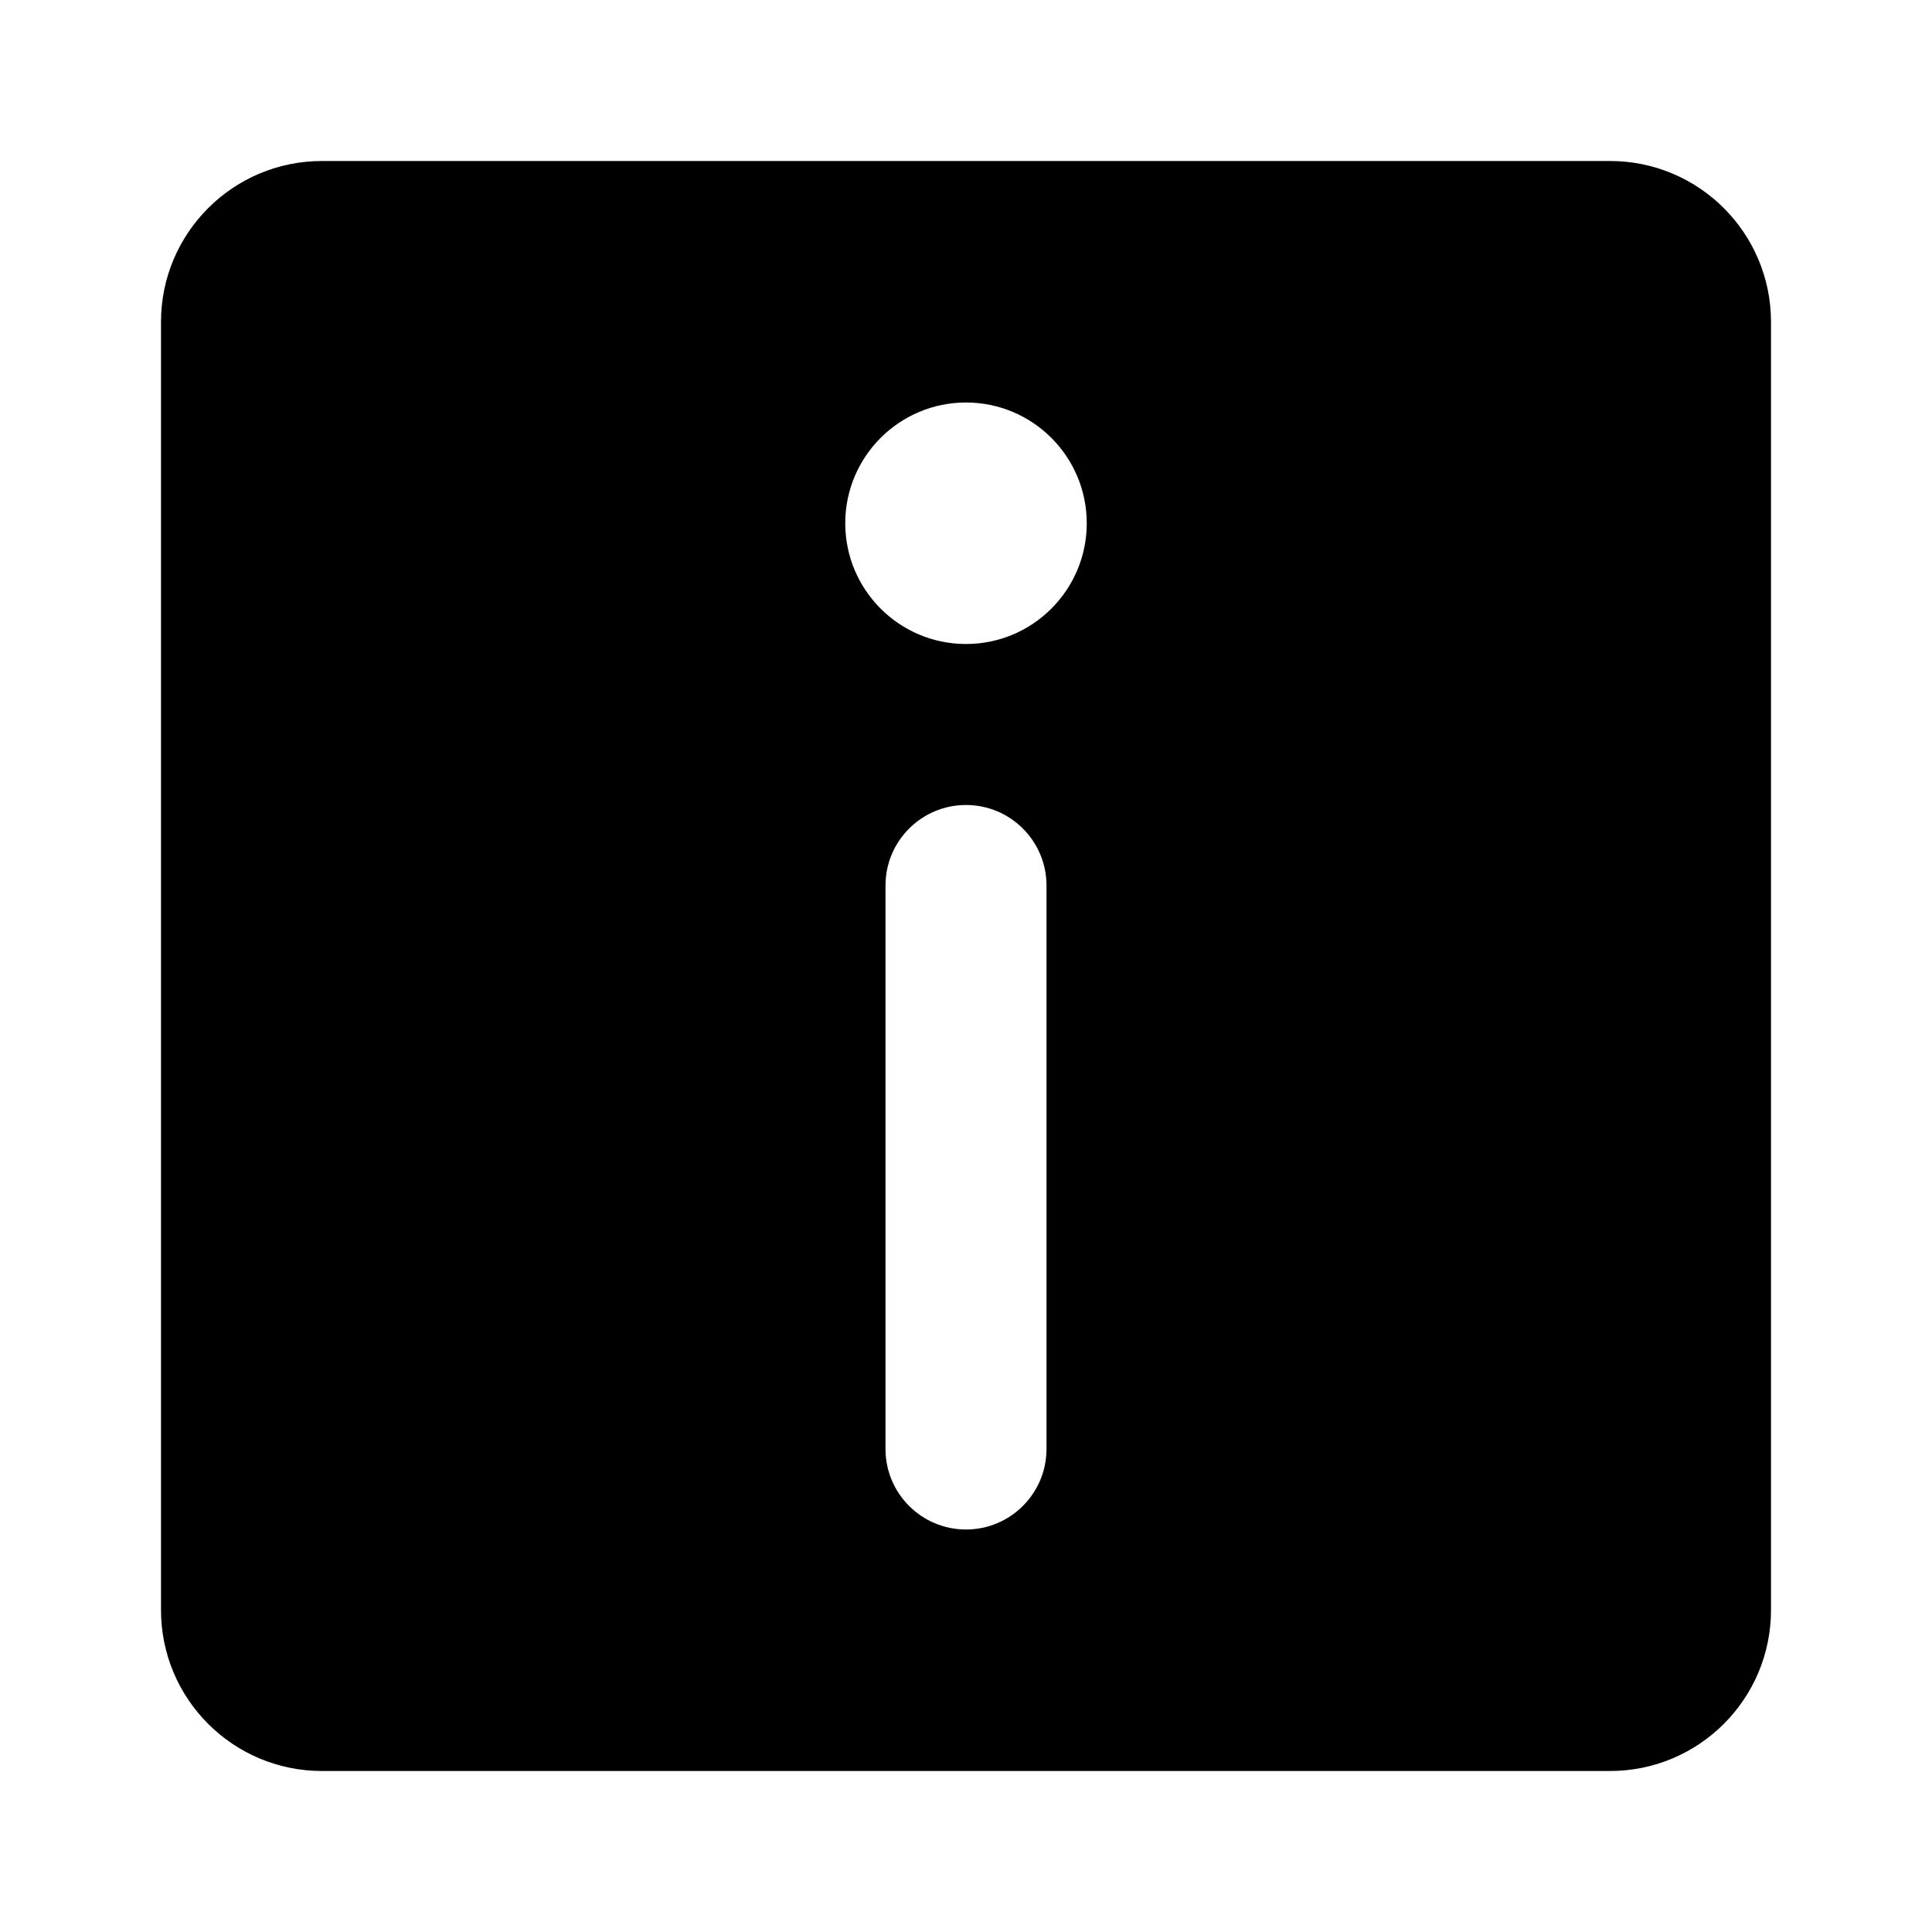
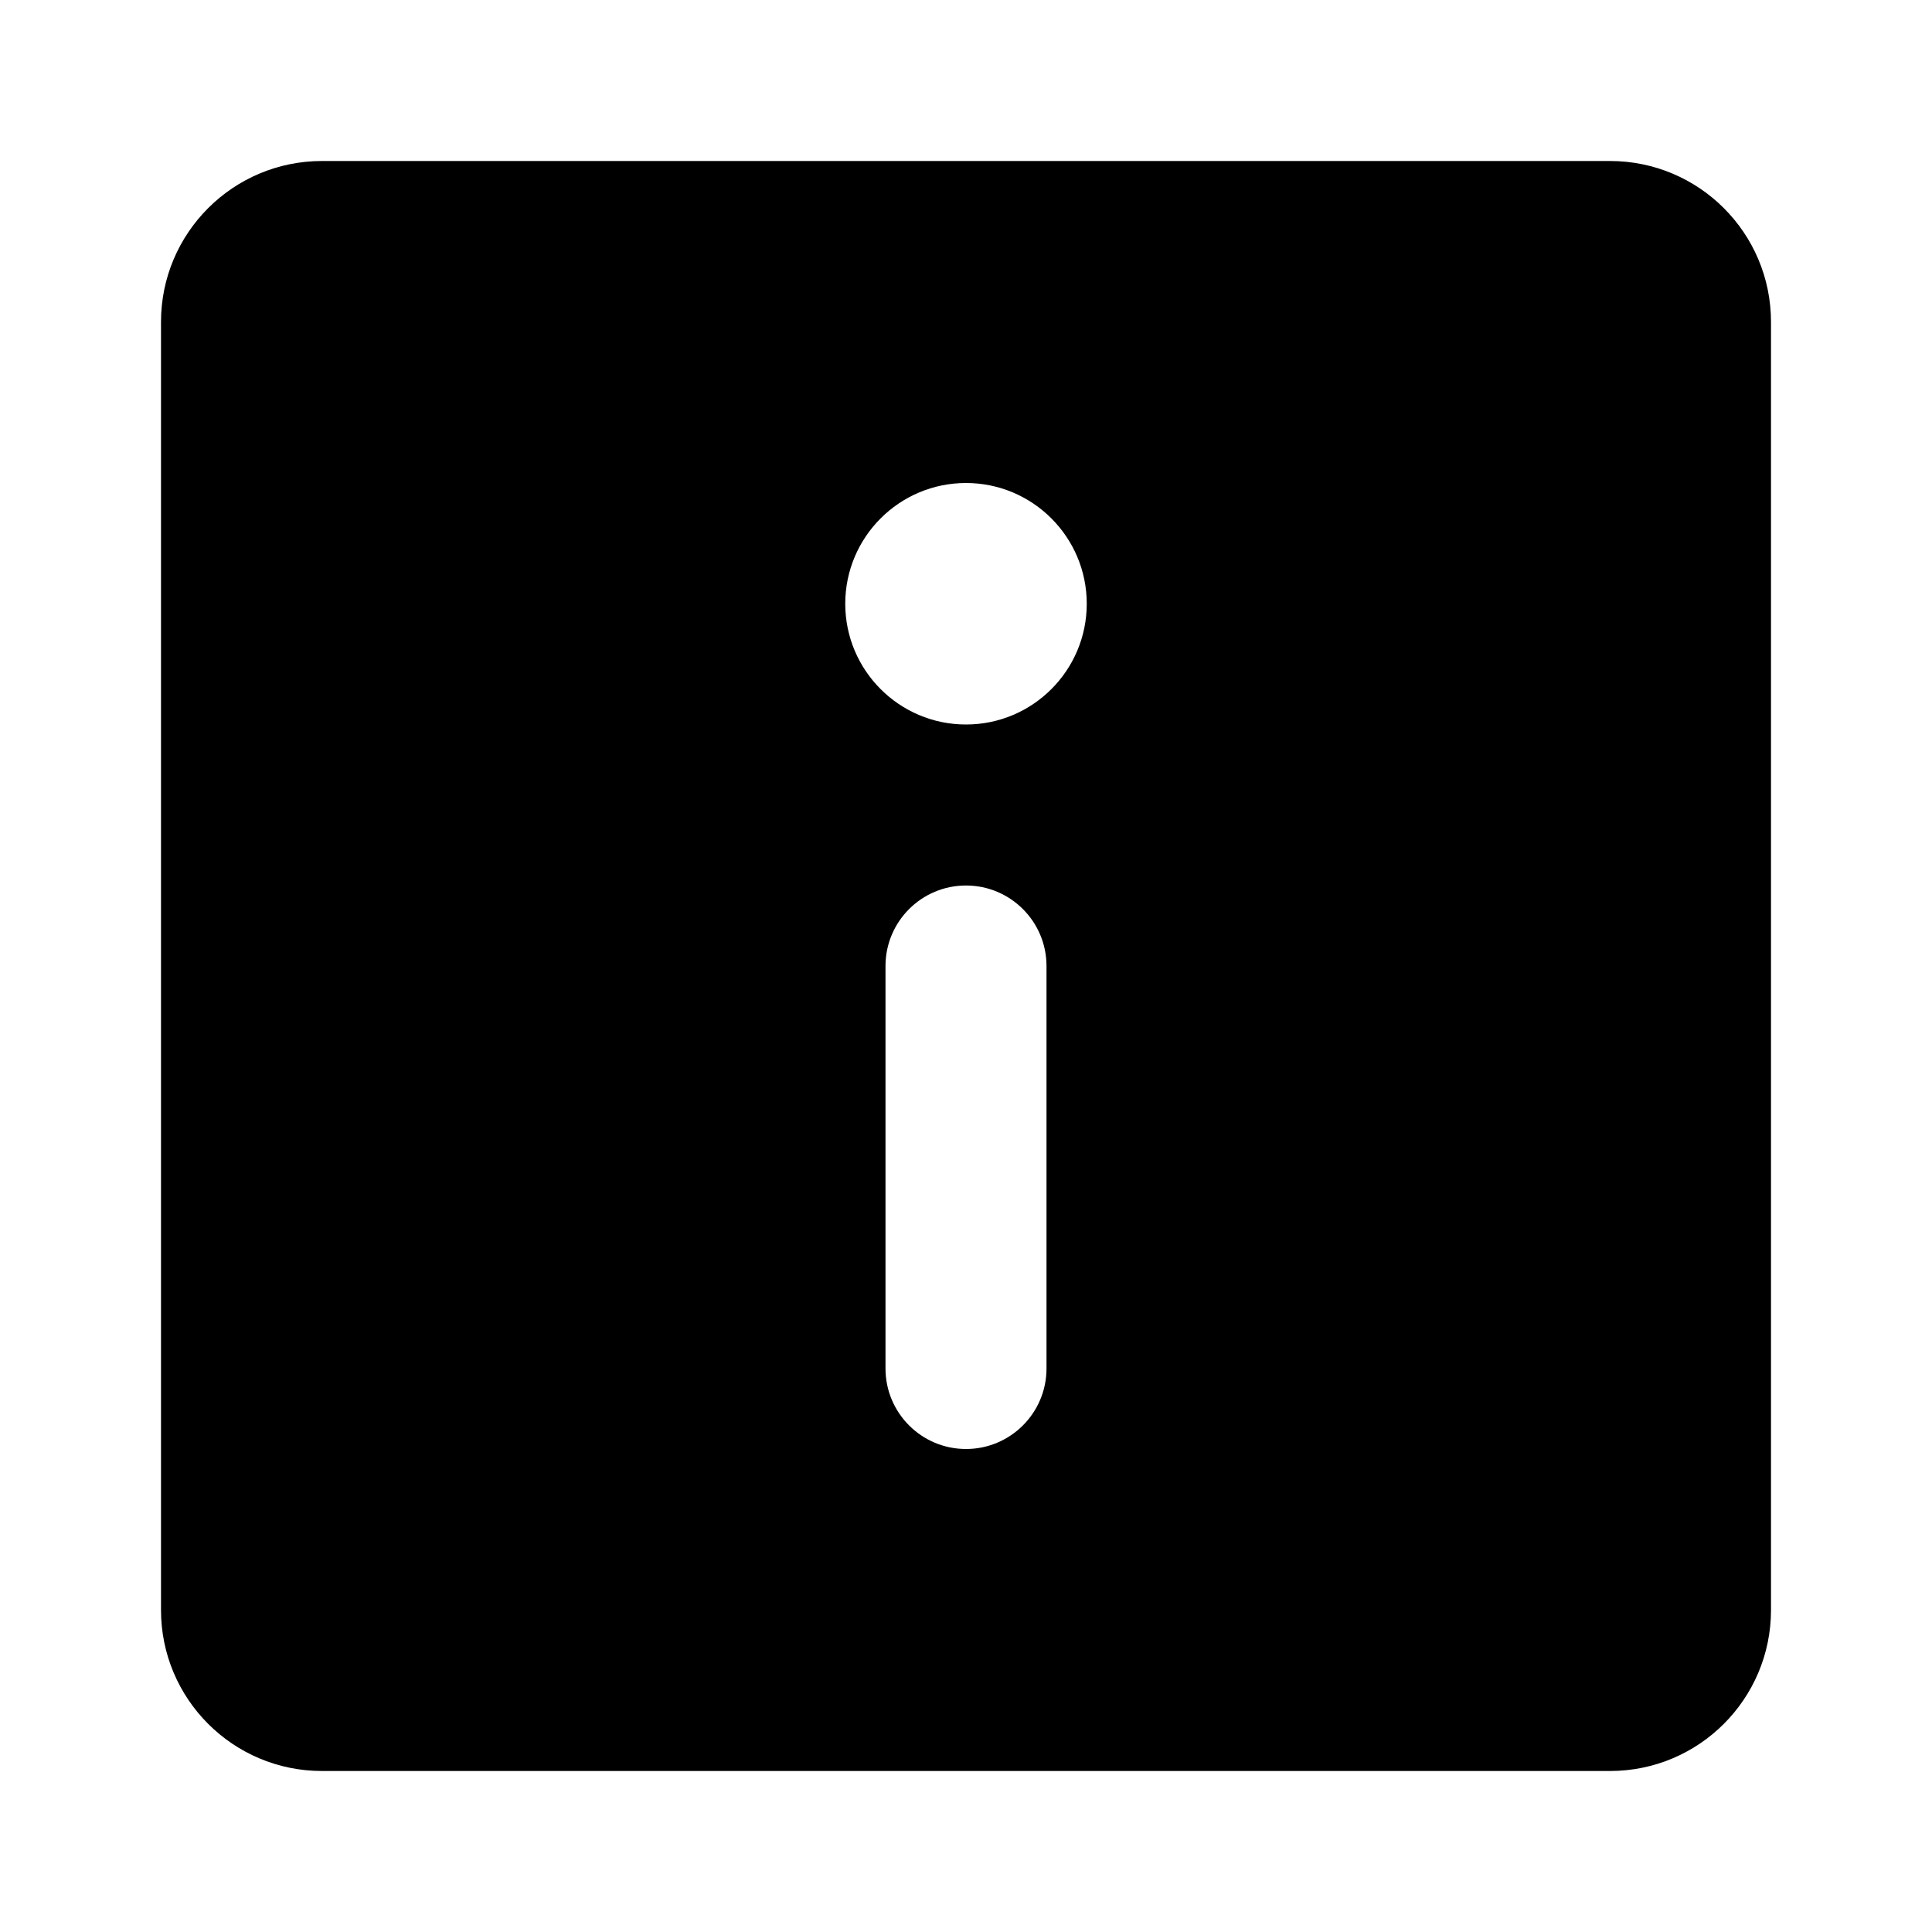
<svg xmlns="http://www.w3.org/2000/svg" width="24" height="24" viewBox="0 0 24 24">
-   <path d="M20,2 C21.105,2 22,2.895 22,4 L22,20 C22,21.105 21.105,22 20,22 L4,22 C2.895,22 2,21.105 2,20 L2,4 C2,2.895 2.895,2 4,2 L20,2 Z M12,16 C11.172,16 10.5,16.672 10.5,17.5 C10.5,18.328 11.172,19 12,19 C12.828,19 13.5,18.328 13.5,17.5 C13.5,16.672 12.828,16 12,16 Z M12,5 C11.448,5 11,5.448 11,6 L11,6 L11,13 C11,13.552 11.448,14 12,14 C12.552,14 13,13.552 13,13 L13,13 L13,6 C13,5.448 12.552,5 12,5 Z" transform="matrix(1 0 0 -1 0 24)" />
+   <path d="M20,2 C21.105,2 22,2.895 22,4 L22,4 L22,20 C22,21.105 21.105,22 20,22 L20,22 L4,22 C2.895,22 2,21.105 2,20 L2,20 L2,4 C2,2.895 2.895,2 4,2 L4,2 Z M12,11 C11.448,11 11,11.448 11,12 L11,17 C11,17.552 11.448,18 12,18 C12.552,18 13,17.552 13,17 L13,12 C13,11.448 12.552,11 12,11 Z M12,6 C11.172,6 10.5,6.672 10.5,7.5 C10.5,8.328 11.172,9 12,9 C12.828,9 13.5,8.328 13.5,7.5 C13.5,6.672 12.828,6 12,6 Z" />
</svg>
